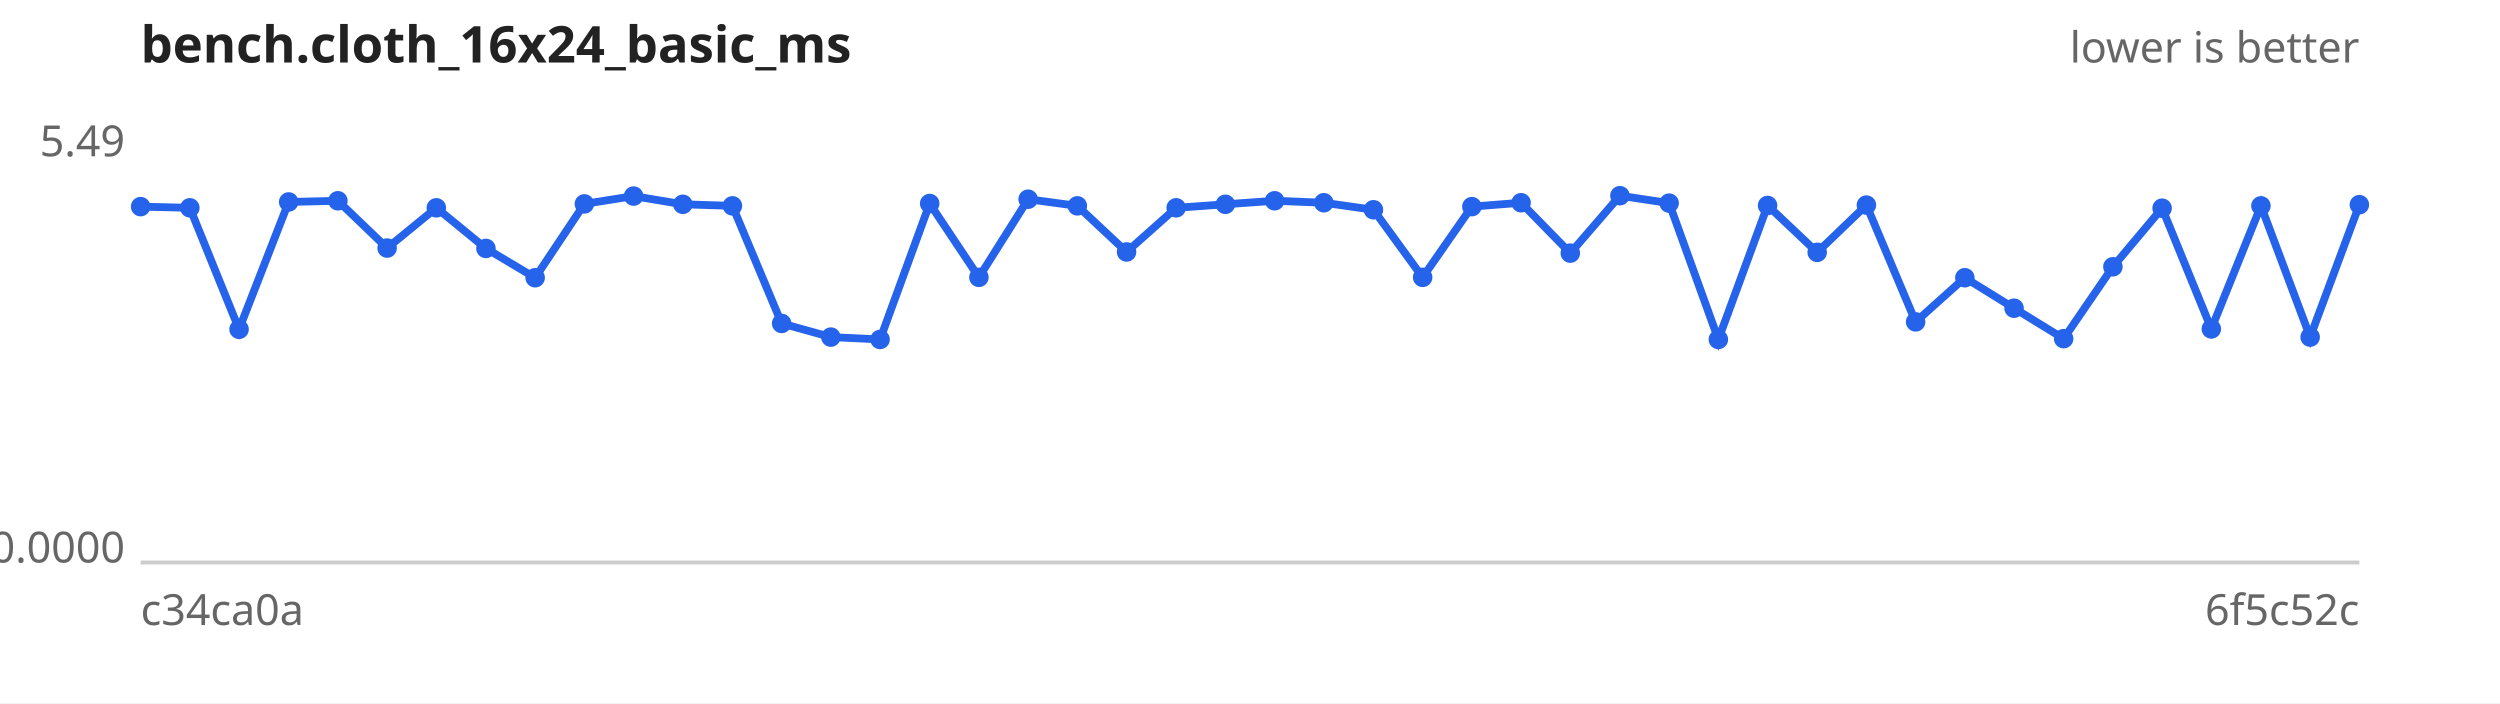
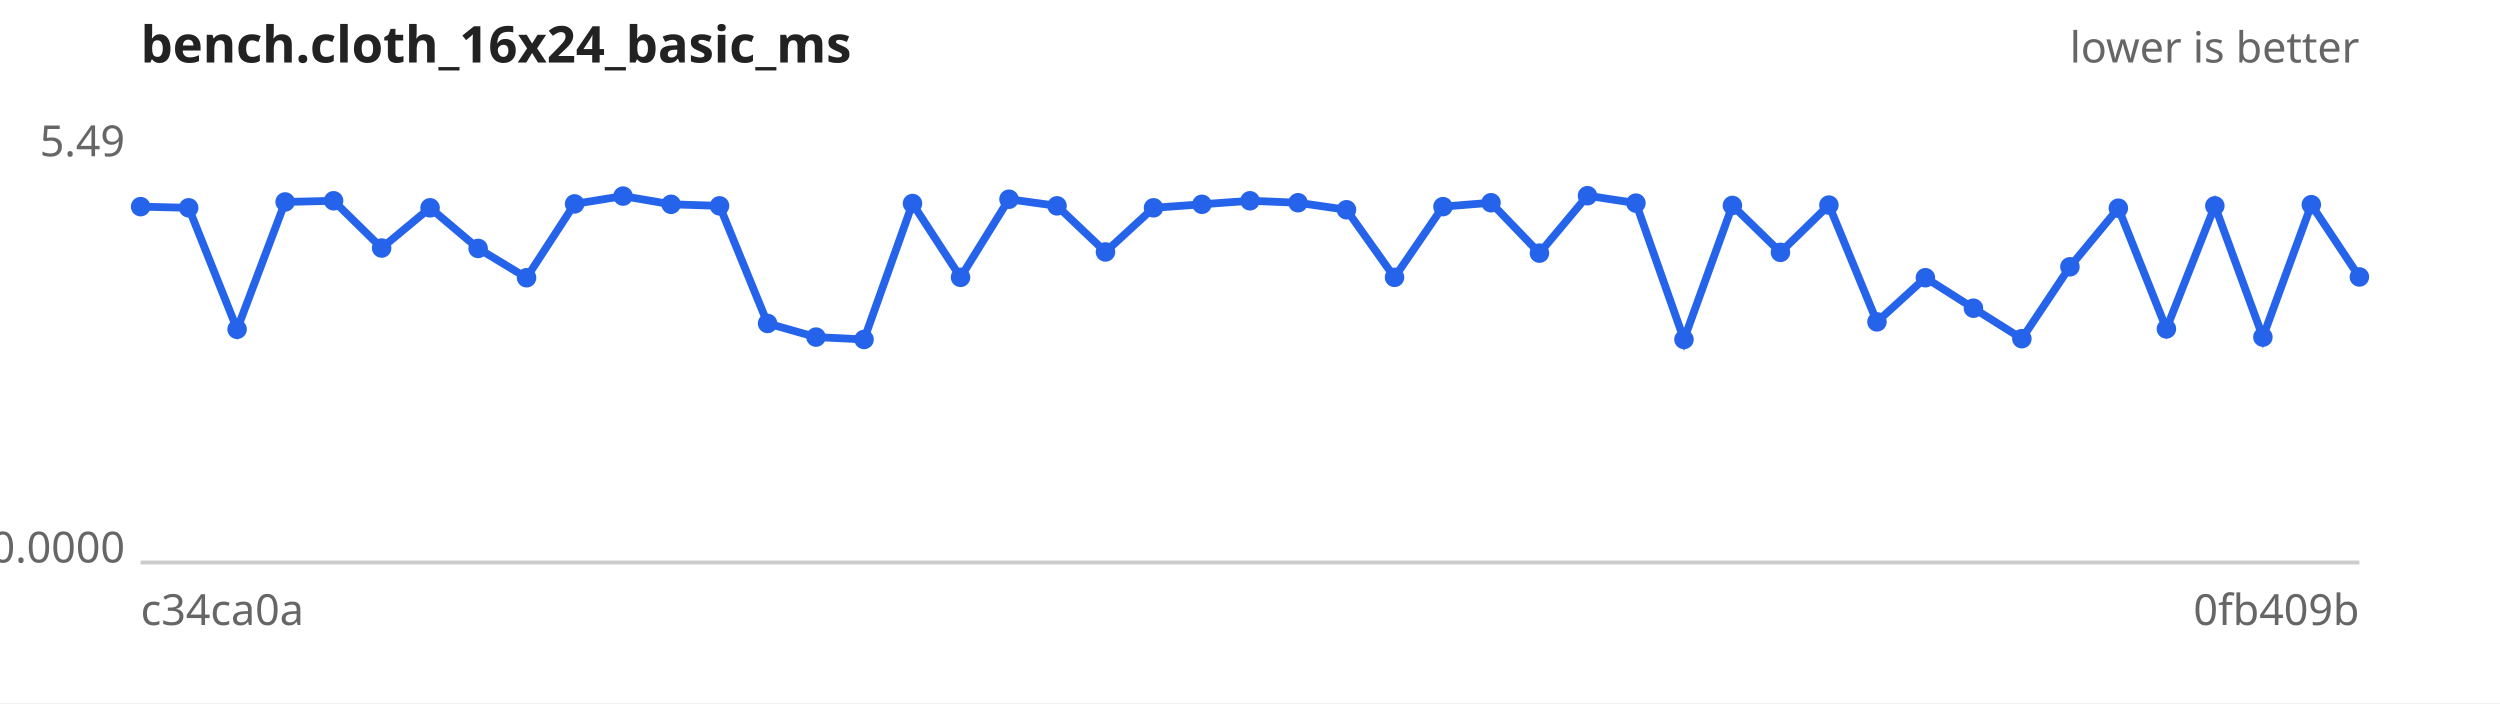
<svg xmlns="http://www.w3.org/2000/svg" width="640" height="180" viewBox="0 0 640 180" font-family="sans-serif" font-size="11">
  <rect width="640" height="180" fill="#ffffff" />
  <text x="36" y="16" font-size="13" font-weight="bold" fill="#222">bench.cloth_16x24_basic_ms</text>
  <text x="604" y="16" text-anchor="end" fill="#666">lower is better</text>
  <line x1="36" y1="144" x2="604" y2="144" stroke="#ccc" />
  <text x="32" y="40.0" text-anchor="end" fill="#666">5.49</text>
  <text x="32" y="144.0" text-anchor="end" fill="#666">0.0000</text>
  <text x="36" y="160" fill="#666">c34ca0a</text>
-   <text x="604" y="160" text-anchor="end" fill="#666">6f5c52c</text>
-   <path d="M36.0,52.9 L48.6,53.2 L61.2,84.3 L73.9,51.7 L86.5,51.4 L99.1,63.5 L111.7,53.2 L124.4,63.6 L137.0,71.1 L149.6,52.2 L162.2,50.2 L174.8,52.3 L187.5,52.7 L200.1,82.8 L212.7,86.3 L225.3,86.9 L238.0,52.1 L250.6,71.0 L263.2,51.0 L275.8,52.7 L288.4,64.5 L301.1,53.2 L313.7,52.3 L326.3,51.4 L338.9,51.9 L351.6,53.7 L364.2,71.0 L376.8,52.9 L389.4,51.9 L402.0,64.8 L414.7,50.1 L427.3,52.0 L439.9,86.9 L452.5,52.6 L465.2,64.6 L477.8,52.5 L490.4,82.4 L503.0,71.1 L515.6,78.9 L528.3,86.7 L540.9,68.3 L553.5,53.3 L566.1,84.2 L578.8,52.7 L591.4,86.3 L604.0,52.4" fill="none" stroke="#2563eb" stroke-width="2" />
+   <text x="604" y="160" text-anchor="end" fill="#666">0fb409b</text>
+   <path d="M36.0,52.9 L48.3,53.2 L60.7,84.3 L73.0,51.7 L85.4,51.4 L97.7,63.5 L110.1,53.2 L122.4,63.6 L134.8,71.1 L147.1,52.2 L159.5,50.2 L171.8,52.3 L184.2,52.7 L196.5,82.8 L208.9,86.3 L221.2,86.9 L233.6,52.1 L245.9,71.0 L258.3,51.0 L270.6,52.7 L283.0,64.5 L295.3,53.2 L307.7,52.3 L320.0,51.4 L332.3,51.9 L344.7,53.7 L357.0,71.0 L369.4,52.9 L381.7,51.9 L394.1,64.8 L406.4,50.1 L418.8,52.0 L431.1,86.9 L443.5,52.6 L455.8,64.6 L468.2,52.5 L480.5,82.4 L492.9,71.1 L505.2,78.9 L517.6,86.7 L529.9,68.3 L542.3,53.3 L554.6,84.2 L567.0,52.7 L579.3,86.3 L591.7,52.4 L604.0,70.9" fill="none" stroke="#2563eb" stroke-width="2" />
  <g fill="#2563eb">
    <circle cx="36.0" cy="52.9" r="2.5" />
-     <circle cx="48.6" cy="53.2" r="2.5" />
-     <circle cx="61.2" cy="84.3" r="2.5" />
-     <circle cx="73.9" cy="51.7" r="2.5" />
-     <circle cx="86.5" cy="51.4" r="2.5" />
-     <circle cx="99.1" cy="63.5" r="2.5" />
-     <circle cx="111.7" cy="53.2" r="2.5" />
-     <circle cx="124.4" cy="63.6" r="2.5" />
-     <circle cx="137.0" cy="71.1" r="2.5" />
-     <circle cx="149.6" cy="52.2" r="2.5" />
-     <circle cx="162.2" cy="50.2" r="2.5" />
-     <circle cx="174.8" cy="52.3" r="2.5" />
-     <circle cx="187.5" cy="52.7" r="2.5" />
-     <circle cx="200.1" cy="82.8" r="2.5" />
-     <circle cx="212.7" cy="86.3" r="2.5" />
-     <circle cx="225.3" cy="86.9" r="2.5" />
-     <circle cx="238.0" cy="52.1" r="2.5" />
-     <circle cx="250.6" cy="71.0" r="2.5" />
-     <circle cx="263.2" cy="51.0" r="2.5" />
-     <circle cx="275.8" cy="52.7" r="2.5" />
-     <circle cx="288.4" cy="64.5" r="2.5" />
-     <circle cx="301.1" cy="53.2" r="2.5" />
-     <circle cx="313.7" cy="52.3" r="2.5" />
-     <circle cx="326.3" cy="51.4" r="2.5" />
-     <circle cx="338.9" cy="51.9" r="2.5" />
-     <circle cx="351.6" cy="53.7" r="2.5" />
-     <circle cx="364.2" cy="71.0" r="2.5" />
-     <circle cx="376.8" cy="52.9" r="2.5" />
-     <circle cx="389.4" cy="51.9" r="2.5" />
-     <circle cx="402.0" cy="64.8" r="2.5" />
-     <circle cx="414.7" cy="50.1" r="2.5" />
-     <circle cx="427.3" cy="52.0" r="2.5" />
-     <circle cx="439.9" cy="86.9" r="2.5" />
-     <circle cx="452.5" cy="52.6" r="2.5" />
-     <circle cx="465.2" cy="64.6" r="2.5" />
-     <circle cx="477.8" cy="52.5" r="2.5" />
-     <circle cx="490.4" cy="82.4" r="2.5" />
-     <circle cx="503.0" cy="71.1" r="2.5" />
-     <circle cx="515.6" cy="78.9" r="2.5" />
-     <circle cx="528.3" cy="86.7" r="2.5" />
-     <circle cx="540.9" cy="68.3" r="2.5" />
-     <circle cx="553.5" cy="53.3" r="2.5" />
-     <circle cx="566.1" cy="84.2" r="2.5" />
-     <circle cx="578.8" cy="52.7" r="2.5" />
-     <circle cx="591.4" cy="86.3" r="2.5" />
-     <circle cx="604.0" cy="52.4" r="2.5" />
+     <circle cx="48.3" cy="53.2" r="2.5" />
+     <circle cx="60.7" cy="84.3" r="2.5" />
+     <circle cx="73.0" cy="51.7" r="2.5" />
+     <circle cx="85.4" cy="51.4" r="2.5" />
+     <circle cx="97.7" cy="63.5" r="2.5" />
+     <circle cx="110.1" cy="53.2" r="2.5" />
+     <circle cx="122.4" cy="63.6" r="2.5" />
+     <circle cx="134.8" cy="71.1" r="2.5" />
+     <circle cx="147.1" cy="52.2" r="2.5" />
+     <circle cx="159.5" cy="50.2" r="2.5" />
+     <circle cx="171.8" cy="52.3" r="2.5" />
+     <circle cx="184.2" cy="52.7" r="2.5" />
+     <circle cx="196.5" cy="82.8" r="2.5" />
+     <circle cx="208.9" cy="86.3" r="2.5" />
+     <circle cx="221.2" cy="86.9" r="2.5" />
+     <circle cx="233.6" cy="52.1" r="2.5" />
+     <circle cx="245.9" cy="71.0" r="2.5" />
+     <circle cx="258.3" cy="51.0" r="2.5" />
+     <circle cx="270.6" cy="52.7" r="2.5" />
+     <circle cx="283.0" cy="64.5" r="2.5" />
+     <circle cx="295.3" cy="53.2" r="2.5" />
+     <circle cx="307.7" cy="52.3" r="2.5" />
+     <circle cx="320.0" cy="51.4" r="2.5" />
+     <circle cx="332.3" cy="51.9" r="2.5" />
+     <circle cx="344.7" cy="53.7" r="2.5" />
+     <circle cx="357.0" cy="71.0" r="2.5" />
+     <circle cx="369.4" cy="52.9" r="2.5" />
+     <circle cx="381.7" cy="51.9" r="2.5" />
+     <circle cx="394.1" cy="64.8" r="2.5" />
+     <circle cx="406.4" cy="50.1" r="2.5" />
+     <circle cx="418.8" cy="52.0" r="2.5" />
+     <circle cx="431.1" cy="86.9" r="2.5" />
+     <circle cx="443.5" cy="52.6" r="2.5" />
+     <circle cx="455.8" cy="64.6" r="2.5" />
+     <circle cx="468.2" cy="52.5" r="2.5" />
+     <circle cx="480.5" cy="82.4" r="2.5" />
+     <circle cx="492.9" cy="71.1" r="2.5" />
+     <circle cx="505.2" cy="78.9" r="2.5" />
+     <circle cx="517.6" cy="86.7" r="2.5" />
+     <circle cx="529.9" cy="68.3" r="2.5" />
+     <circle cx="542.3" cy="53.3" r="2.5" />
+     <circle cx="554.6" cy="84.2" r="2.5" />
+     <circle cx="567.0" cy="52.7" r="2.5" />
+     <circle cx="579.3" cy="86.3" r="2.5" />
+     <circle cx="591.7" cy="52.4" r="2.5" />
+     <circle cx="604.0" cy="70.9" r="2.5" />
  </g>
</svg>
